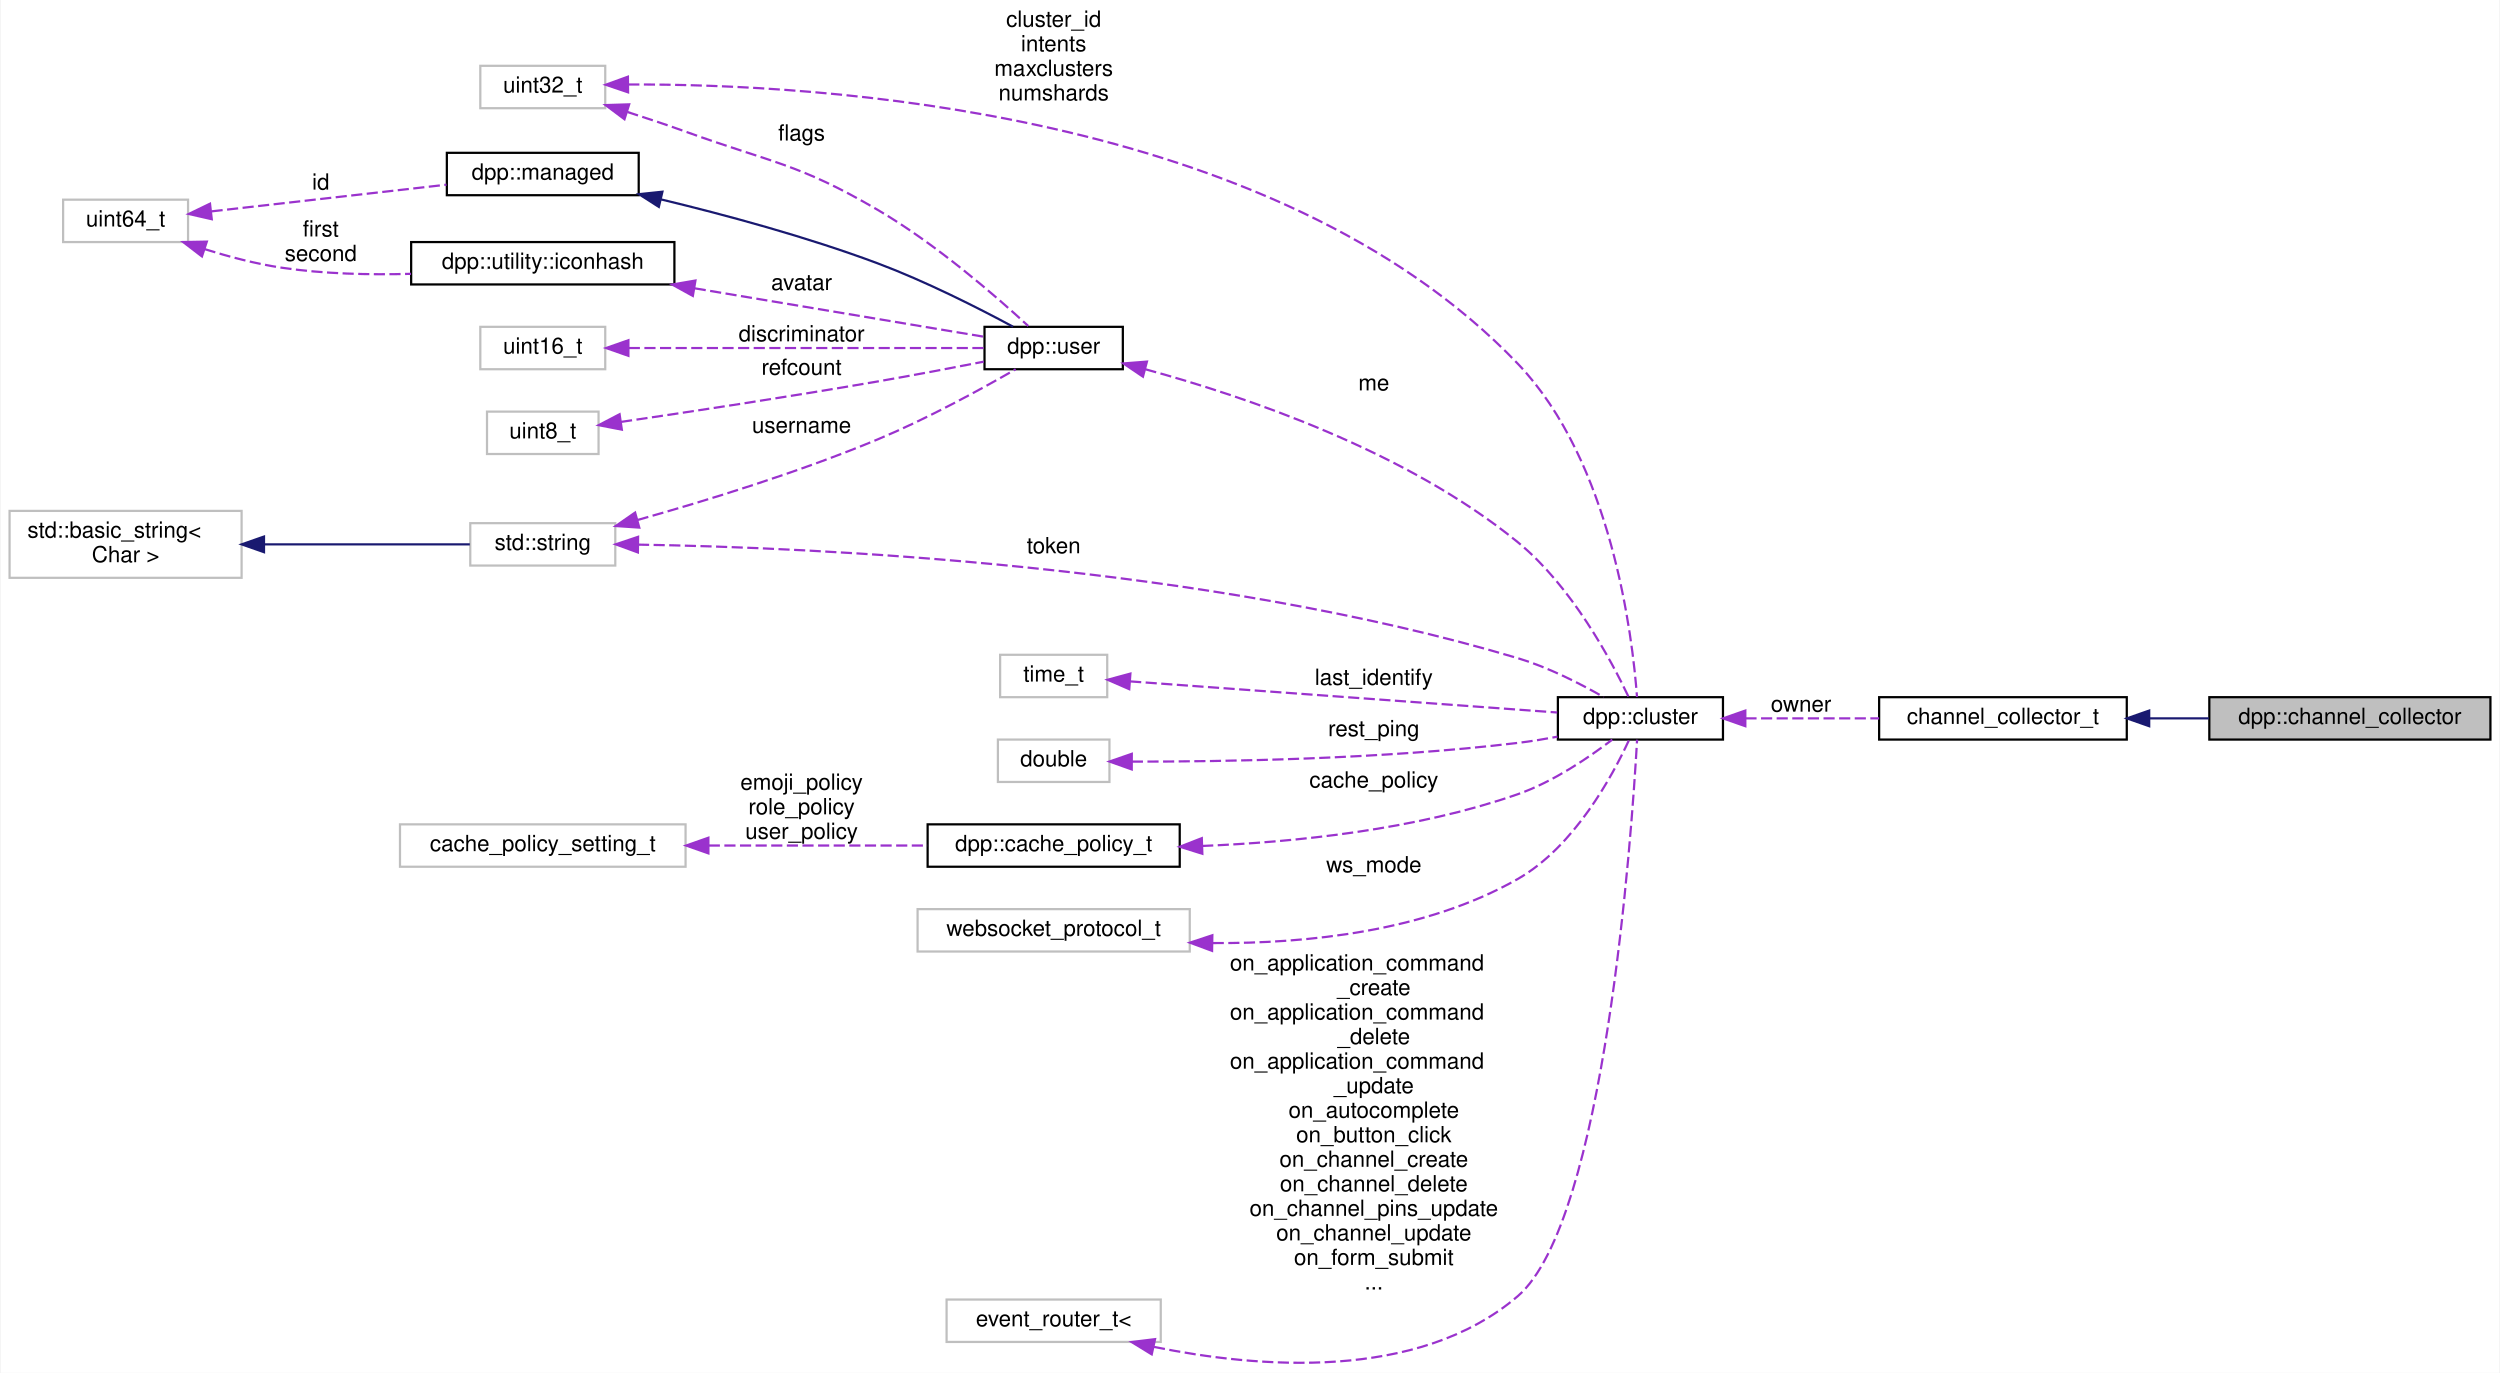
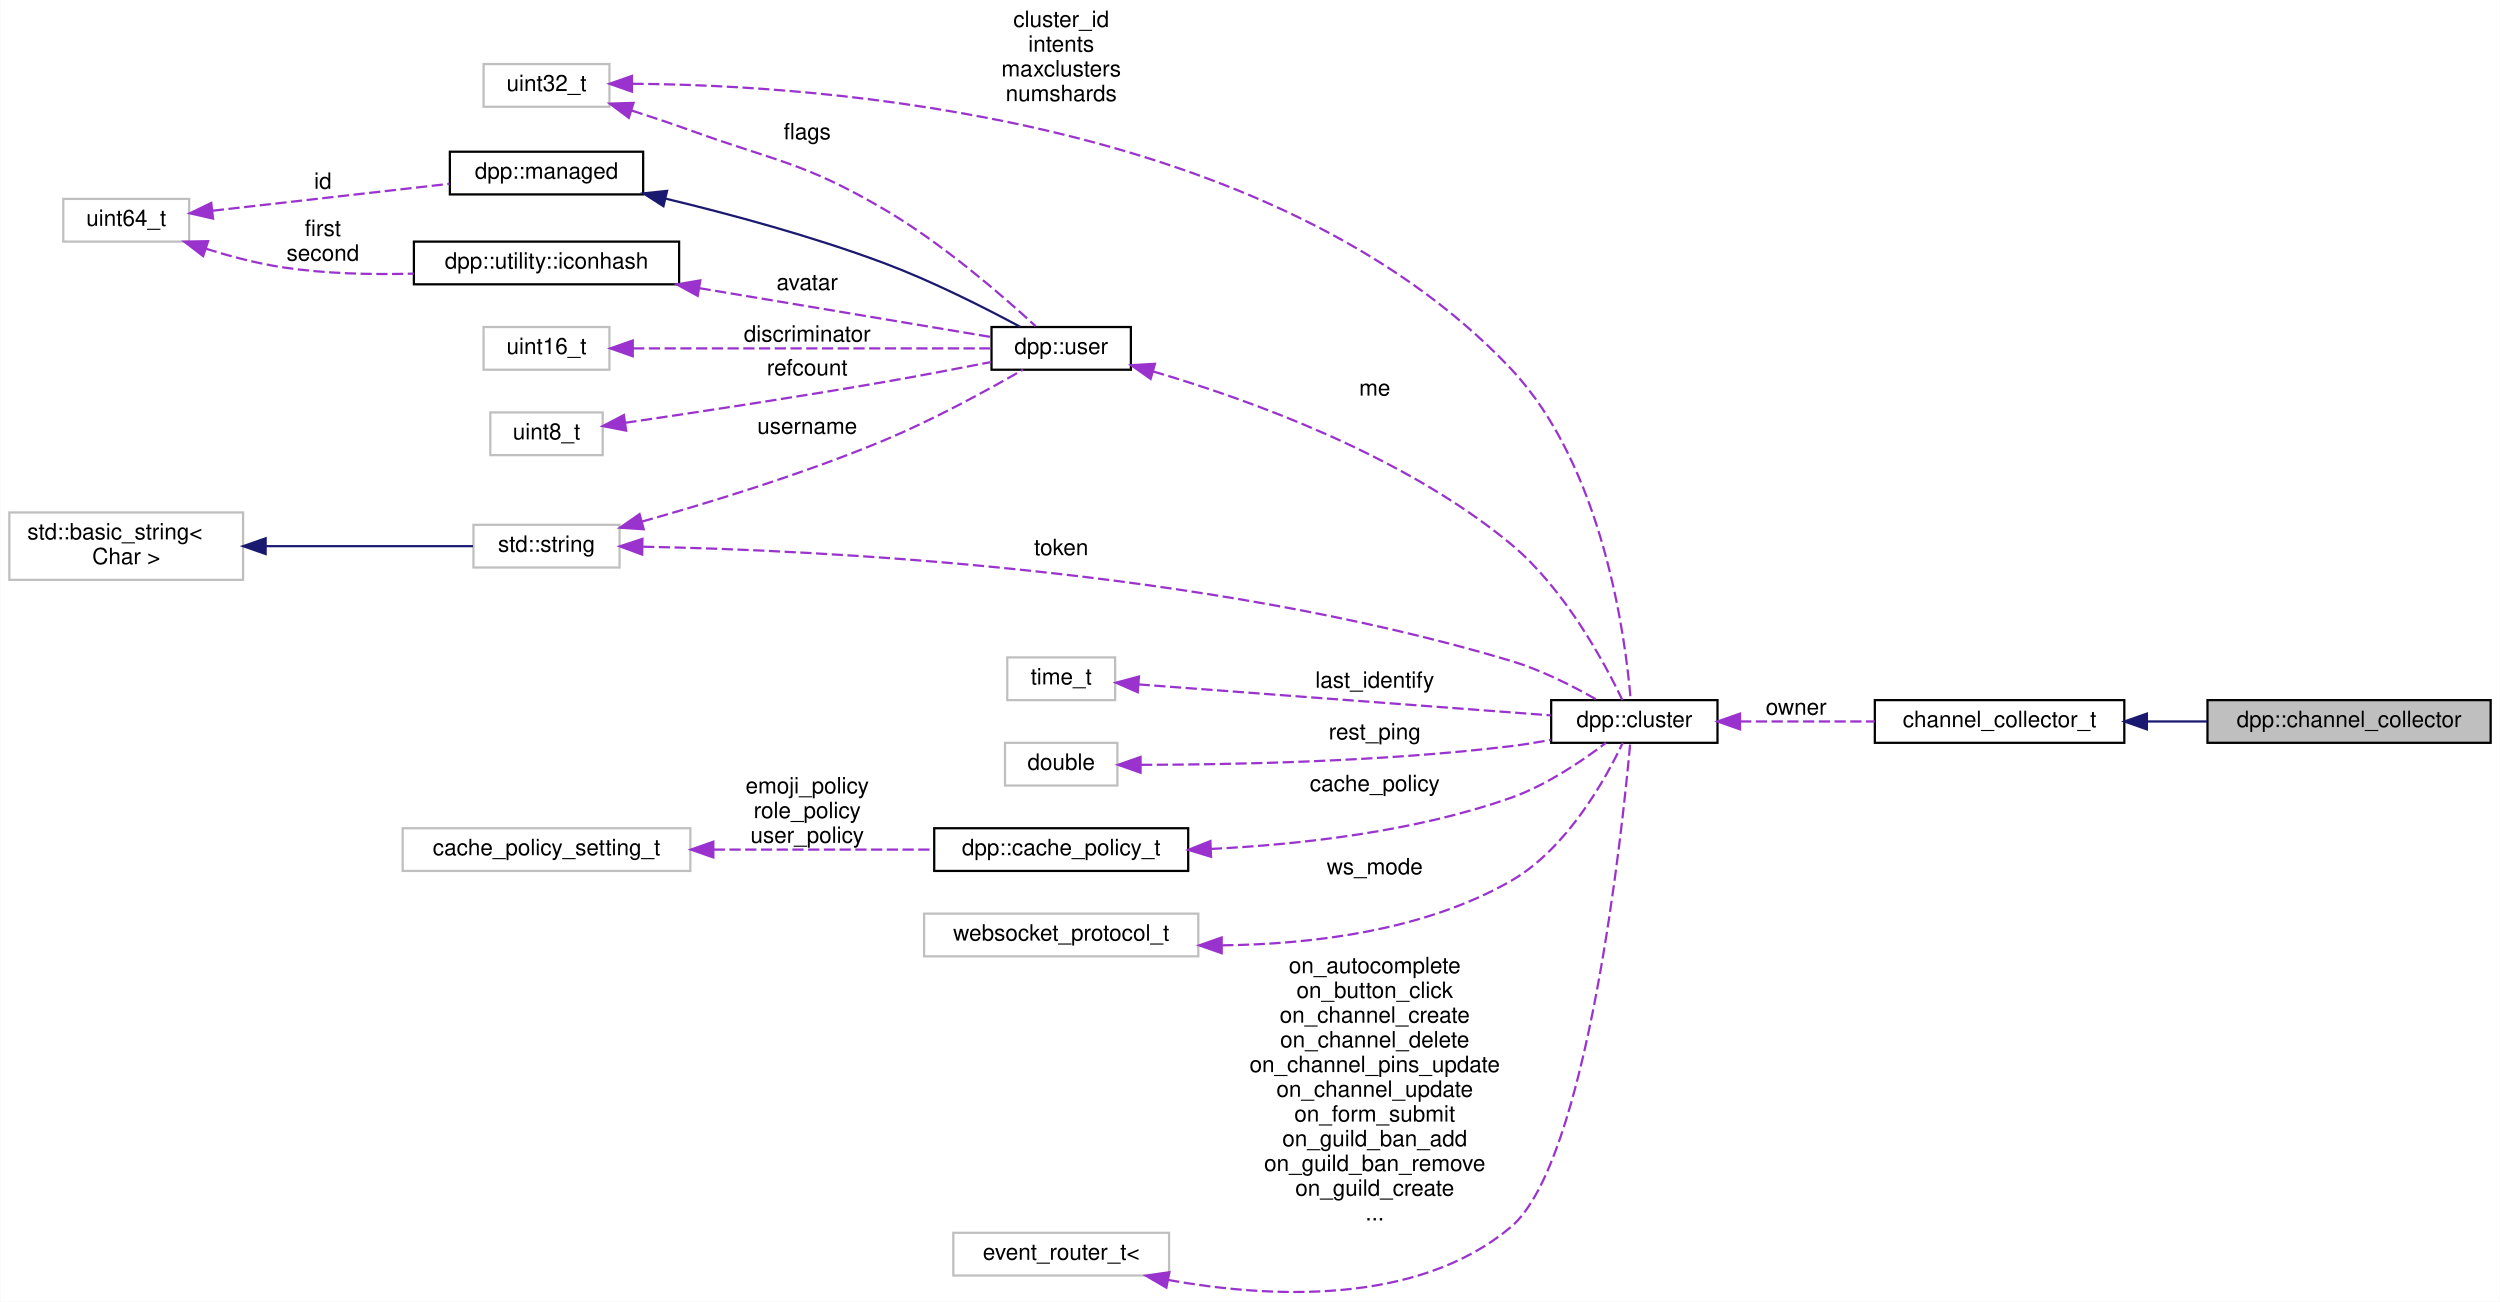
- <svg xmlns="http://www.w3.org/2000/svg" xmlns:xlink="http://www.w3.org/1999/xlink" width="1120pt" height="615pt" viewBox="0.00 0.00 1120.00 615.32">
-   <g id="graph0" class="graph" transform="scale(1 1) rotate(0) translate(4 611.32)">
-     <polygon fill="white" stroke="transparent" points="-4,4 -4,-611.32 1116,-611.32 1116,4 -4,4" />
+ <svg xmlns="http://www.w3.org/2000/svg" xmlns:xlink="http://www.w3.org/1999/xlink" width="1112pt" height="579pt" viewBox="0.00 0.00 1112.00 579.16">
+   <g id="graph0" class="graph" transform="scale(1 1) rotate(0) translate(4 575.16)">
+     <polygon fill="white" stroke="transparent" points="-4,4 -4,-575.16 1108,-575.16 1108,4 -4,4" />
    <g id="node1" class="node">
      <g id="a_node1">
        <a xlink:title="Channel collector. Collects channels during a set timeframe and returns them in a list via the comple...">
-           <polygon fill="#bfbfbf" stroke="black" points="986,-279.82 986,-298.82 1112,-298.82 1112,-279.82 986,-279.82" />
-           <text text-anchor="middle" x="1049" y="-286.82" font-family="Helvetica,sans-Serif" font-size="10.00">dpp::channel_collector</text>
+           <polygon fill="#bfbfbf" stroke="black" points="978,-244.66 978,-263.66 1104,-263.66 1104,-244.66 978,-244.66" />
+           <text text-anchor="middle" x="1041" y="-251.66" font-family="Helvetica,sans-Serif" font-size="10.00">dpp::channel_collector</text>
        </a>
      </g>
    </g>
    <g id="node2" class="node">
      <g id="a_node2">
        <a xlink:href="classdpp_1_1collector.html" target="_top" xlink:title="Collects objects from events during a specified time period.">
-           <polygon fill="white" stroke="black" points="838,-279.82 838,-298.82 949,-298.82 949,-279.82 838,-279.82" />
-           <text text-anchor="middle" x="893.5" y="-286.82" font-family="Helvetica,sans-Serif" font-size="10.00">channel_collector_t</text>
+           <polygon fill="white" stroke="black" points="830,-244.66 830,-263.66 941,-263.66 941,-244.66 830,-244.66" />
+           <text text-anchor="middle" x="885.5" y="-251.66" font-family="Helvetica,sans-Serif" font-size="10.00">channel_collector_t</text>
        </a>
      </g>
    </g>
    <g id="edge1" class="edge">
-       <path fill="none" stroke="midnightblue" d="M959.24,-289.32C968.03,-289.32 977.03,-289.32 985.78,-289.32" />
-       <polygon fill="midnightblue" stroke="midnightblue" points="959.05,-285.82 949.05,-289.32 959.05,-292.82 959.05,-285.82" />
+       <path fill="none" stroke="midnightblue" d="M951.24,-254.16C960.03,-254.16 969.03,-254.16 977.78,-254.16" />
+       <polygon fill="midnightblue" stroke="midnightblue" points="951.05,-250.66 941.05,-254.16 951.05,-257.66 951.05,-250.66" />
    </g>
    <g id="node3" class="node">
      <g id="a_node3">
        <a xlink:href="classdpp_1_1cluster.html" target="_top" xlink:title="The cluster class represents a group of shards and a command queue for sending and receiving commands...">
-           <polygon fill="white" stroke="black" points="694,-279.82 694,-298.82 768,-298.82 768,-279.82 694,-279.82" />
-           <text text-anchor="middle" x="731" y="-286.82" font-family="Helvetica,sans-Serif" font-size="10.00">dpp::cluster</text>
+           <polygon fill="white" stroke="black" points="686,-244.66 686,-263.66 760,-263.66 760,-244.66 686,-244.66" />
+           <text text-anchor="middle" x="723" y="-251.66" font-family="Helvetica,sans-Serif" font-size="10.00">dpp::cluster</text>
        </a>
      </g>
    </g>
    <g id="edge2" class="edge">
-       <path fill="none" stroke="#9a32cd" stroke-dasharray="5,2" d="M778.06,-289.32C796.76,-289.32 818.51,-289.32 837.99,-289.32" />
-       <polygon fill="#9a32cd" stroke="#9a32cd" points="778.02,-285.82 768.02,-289.32 778.02,-292.82 778.02,-285.82" />
-       <text text-anchor="middle" x="803" y="-292.32" font-family="Helvetica,sans-Serif" font-size="10.00"> owner</text>
+       <path fill="none" stroke="#9a32cd" stroke-dasharray="5,2" d="M770.06,-254.16C788.76,-254.16 810.51,-254.16 829.99,-254.16" />
+       <polygon fill="#9a32cd" stroke="#9a32cd" points="770.02,-250.66 760.02,-254.16 770.02,-257.66 770.02,-250.66" />
+       <text text-anchor="middle" x="795" y="-257.16" font-family="Helvetica,sans-Serif" font-size="10.00"> owner</text>
    </g>
    <g id="node4" class="node">
      <g id="a_node4">
        <a xlink:title=" ">
-           <polygon fill="white" stroke="#bfbfbf" points="206.5,-357.82 206.5,-376.82 271.5,-376.82 271.5,-357.82 206.5,-357.82" />
-           <text text-anchor="middle" x="239" y="-364.82" font-family="Helvetica,sans-Serif" font-size="10.00">std::string</text>
+           <polygon fill="white" stroke="#bfbfbf" points="206.5,-322.66 206.5,-341.66 271.5,-341.66 271.5,-322.66 206.5,-322.66" />
+           <text text-anchor="middle" x="239" y="-329.66" font-family="Helvetica,sans-Serif" font-size="10.00">std::string</text>
        </a>
      </g>
    </g>
    <g id="edge3" class="edge">
-       <path fill="none" stroke="#9a32cd" stroke-dasharray="5,2" d="M281.68,-367.2C360.42,-365.94 535.7,-358.19 676,-316.32 689.66,-312.24 704.05,-304.87 714.53,-298.86" />
-       <polygon fill="#9a32cd" stroke="#9a32cd" points="281.63,-363.7 271.67,-367.33 281.72,-370.7 281.63,-363.7" />
-       <text text-anchor="middle" x="468" y="-363.32" font-family="Helvetica,sans-Serif" font-size="10.00"> token</text>
+       <path fill="none" stroke="#9a32cd" stroke-dasharray="5,2" d="M281.97,-331.91C359.77,-330.41 530.9,-322.24 668,-281.16 681.66,-277.07 696.04,-269.71 706.53,-263.7" />
+       <polygon fill="#9a32cd" stroke="#9a32cd" points="281.57,-328.41 271.63,-332.08 281.69,-335.41 281.57,-328.41" />
+       <text text-anchor="middle" x="468" y="-328.16" font-family="Helvetica,sans-Serif" font-size="10.00"> token</text>
    </g>
    <g id="node9" class="node">
      <g id="a_node9">
        <a xlink:href="classdpp_1_1user.html" target="_top" xlink:title="Represents a user on discord. May or may not be a member of a dpp::guild.">
-           <polygon fill="white" stroke="black" points="437,-445.82 437,-464.82 499,-464.82 499,-445.82 437,-445.82" />
-           <text text-anchor="middle" x="468" y="-452.82" font-family="Helvetica,sans-Serif" font-size="10.00">dpp::user</text>
+           <polygon fill="white" stroke="black" points="437,-410.66 437,-429.66 499,-429.66 499,-410.66 437,-410.66" />
+           <text text-anchor="middle" x="468" y="-417.66" font-family="Helvetica,sans-Serif" font-size="10.00">dpp::user</text>
        </a>
      </g>
    </g>
    <g id="edge11" class="edge">
-       <path fill="none" stroke="#9a32cd" stroke-dasharray="5,2" d="M281.49,-378.25C311.78,-386.75 353.57,-399.55 389,-414.32 411.17,-423.55 435.49,-436.88 450.97,-445.81" />
-       <polygon fill="#9a32cd" stroke="#9a32cd" points="282.26,-374.83 271.69,-375.54 280.39,-381.58 282.26,-374.83" />
-       <text text-anchor="middle" x="355" y="-417.32" font-family="Helvetica,sans-Serif" font-size="10.00"> username</text>
+       <path fill="none" stroke="#9a32cd" stroke-dasharray="5,2" d="M281.49,-343.1C311.78,-351.6 353.57,-364.4 389,-379.16 411.17,-388.4 435.49,-401.73 450.97,-410.65" />
+       <polygon fill="#9a32cd" stroke="#9a32cd" points="282.26,-339.68 271.69,-340.38 280.39,-346.43 282.26,-339.68" />
+       <text text-anchor="middle" x="355" y="-382.16" font-family="Helvetica,sans-Serif" font-size="10.00"> username</text>
    </g>
    <g id="node5" class="node">
      <g id="a_node5">
        <a xlink:title=" ">
-           <polygon fill="white" stroke="#bfbfbf" points="0,-352.32 0,-382.32 104,-382.32 104,-352.32 0,-352.32" />
-           <text text-anchor="start" x="8" y="-370.32" font-family="Helvetica,sans-Serif" font-size="10.00">std::basic_string&lt;</text>
-           <text text-anchor="middle" x="52" y="-359.32" font-family="Helvetica,sans-Serif" font-size="10.00"> Char &gt;</text>
+           <polygon fill="white" stroke="#bfbfbf" points="0,-317.16 0,-347.16 104,-347.16 104,-317.16 0,-317.16" />
+           <text text-anchor="start" x="8" y="-335.16" font-family="Helvetica,sans-Serif" font-size="10.00">std::basic_string&lt;</text>
+           <text text-anchor="middle" x="52" y="-324.16" font-family="Helvetica,sans-Serif" font-size="10.00"> Char &gt;</text>
        </a>
      </g>
    </g>
    <g id="edge4" class="edge">
-       <path fill="none" stroke="midnightblue" d="M114.26,-367.32C145.05,-367.32 181.08,-367.32 206.29,-367.32" />
-       <polygon fill="midnightblue" stroke="midnightblue" points="114.04,-363.82 104.04,-367.32 114.04,-370.82 114.04,-363.82" />
+       <path fill="none" stroke="midnightblue" d="M114.26,-332.16C145.05,-332.16 181.08,-332.16 206.29,-332.16" />
+       <polygon fill="midnightblue" stroke="midnightblue" points="114.04,-328.66 104.04,-332.16 114.04,-335.66 114.04,-328.66" />
    </g>
    <g id="node6" class="node">
      <g id="a_node6">
        <a xlink:title=" ">
-           <polygon fill="white" stroke="#bfbfbf" points="444,-298.82 444,-317.82 492,-317.82 492,-298.82 444,-298.82" />
-           <text text-anchor="middle" x="468" y="-305.82" font-family="Helvetica,sans-Serif" font-size="10.00">time_t</text>
+           <polygon fill="white" stroke="#bfbfbf" points="444,-263.66 444,-282.66 492,-282.66 492,-263.66 444,-263.66" />
+           <text text-anchor="middle" x="468" y="-270.66" font-family="Helvetica,sans-Serif" font-size="10.00">time_t</text>
        </a>
      </g>
    </g>
    <g id="edge5" class="edge">
-       <path fill="none" stroke="#9a32cd" stroke-dasharray="5,2" d="M502.25,-305.9C551.35,-302.32 642.91,-295.66 693.7,-291.96" />
-       <polygon fill="#9a32cd" stroke="#9a32cd" points="501.88,-302.41 492.16,-306.63 502.39,-309.39 501.88,-302.41" />
-       <text text-anchor="middle" x="611.5" y="-304.32" font-family="Helvetica,sans-Serif" font-size="10.00"> last_identify</text>
+       <path fill="none" stroke="#9a32cd" stroke-dasharray="5,2" d="M502.43,-270.65C549.98,-267.08 636.8,-260.56 685.82,-256.88" />
+       <polygon fill="#9a32cd" stroke="#9a32cd" points="502.06,-267.17 492.35,-271.41 502.58,-274.15 502.06,-267.17" />
+       <text text-anchor="middle" x="607.5" y="-269.16" font-family="Helvetica,sans-Serif" font-size="10.00"> last_identify</text>
    </g>
    <g id="node7" class="node">
      <g id="a_node7">
        <a xlink:title=" ">
-           <polygon fill="white" stroke="#bfbfbf" points="211,-562.82 211,-581.82 267,-581.82 267,-562.82 211,-562.82" />
-           <text text-anchor="middle" x="239" y="-569.82" font-family="Helvetica,sans-Serif" font-size="10.00">uint32_t</text>
+           <polygon fill="white" stroke="#bfbfbf" points="211,-527.66 211,-546.66 267,-546.66 267,-527.66 211,-527.66" />
+           <text text-anchor="middle" x="239" y="-534.66" font-family="Helvetica,sans-Serif" font-size="10.00">uint32_t</text>
        </a>
      </g>
    </g>
    <g id="edge6" class="edge">
-       <path fill="none" stroke="#9a32cd" stroke-dasharray="5,2" d="M277.31,-573.44C361.42,-573.82 566.99,-562.31 676,-448.32 718.11,-404.28 727.45,-326.17 729.47,-298.97" />
-       <polygon fill="#9a32cd" stroke="#9a32cd" points="277.23,-569.94 267.2,-573.33 277.16,-576.94 277.23,-569.94" />
-       <text text-anchor="middle" x="468" y="-599.32" font-family="Helvetica,sans-Serif" font-size="10.00"> cluster_id</text>
-       <text text-anchor="middle" x="468" y="-588.32" font-family="Helvetica,sans-Serif" font-size="10.00">intents</text>
-       <text text-anchor="middle" x="468" y="-577.32" font-family="Helvetica,sans-Serif" font-size="10.00">maxclusters</text>
-       <text text-anchor="middle" x="468" y="-566.32" font-family="Helvetica,sans-Serif" font-size="10.00">numshards</text>
+       <path fill="none" stroke="#9a32cd" stroke-dasharray="5,2" d="M277.23,-537.88C360.25,-537.33 561.61,-523.75 668,-411.16 709.37,-367.37 719.18,-290.44 721.39,-263.67" />
+       <polygon fill="#9a32cd" stroke="#9a32cd" points="277.01,-534.38 267.01,-537.88 277.01,-541.38 277.01,-534.38" />
+       <text text-anchor="middle" x="468" y="-563.16" font-family="Helvetica,sans-Serif" font-size="10.00"> cluster_id</text>
+       <text text-anchor="middle" x="468" y="-552.16" font-family="Helvetica,sans-Serif" font-size="10.00">intents</text>
+       <text text-anchor="middle" x="468" y="-541.16" font-family="Helvetica,sans-Serif" font-size="10.00">maxclusters</text>
+       <text text-anchor="middle" x="468" y="-530.16" font-family="Helvetica,sans-Serif" font-size="10.00">numshards</text>
    </g>
    <g id="edge15" class="edge">
-       <path fill="none" stroke="#9a32cd" stroke-dasharray="5,2" d="M276.93,-561.13C285.53,-558.38 294.62,-555.34 303,-552.32 341.81,-538.28 353.38,-538.14 389,-517.32 415.28,-501.95 442.29,-478.41 456.61,-465.19" />
-       <polygon fill="#9a32cd" stroke="#9a32cd" points="275.62,-557.87 267.14,-564.22 277.73,-564.55 275.62,-557.87" />
-       <text text-anchor="middle" x="355" y="-548.32" font-family="Helvetica,sans-Serif" font-size="10.00"> flags</text>
+       <path fill="none" stroke="#9a32cd" stroke-dasharray="5,2" d="M276.93,-525.97C285.53,-523.22 294.62,-520.19 303,-517.16 341.81,-503.13 353.38,-502.99 389,-482.16 415.28,-466.8 442.29,-443.25 456.61,-430.04" />
+       <polygon fill="#9a32cd" stroke="#9a32cd" points="275.62,-522.72 267.14,-529.06 277.73,-529.39 275.62,-522.72" />
+       <text text-anchor="middle" x="355" y="-513.16" font-family="Helvetica,sans-Serif" font-size="10.00"> flags</text>
    </g>
    <g id="node8" class="node">
      <g id="a_node8">
        <a xlink:title=" ">
-           <polygon fill="white" stroke="#bfbfbf" points="443,-260.82 443,-279.82 493,-279.82 493,-260.82 443,-260.82" />
-           <text text-anchor="middle" x="468" y="-267.82" font-family="Helvetica,sans-Serif" font-size="10.00">double</text>
+           <polygon fill="white" stroke="#bfbfbf" points="443,-225.66 443,-244.66 493,-244.66 493,-225.66 443,-225.66" />
+           <text text-anchor="middle" x="468" y="-232.66" font-family="Helvetica,sans-Serif" font-size="10.00">double</text>
        </a>
      </g>
    </g>
    <g id="edge7" class="edge">
-       <path fill="none" stroke="#9a32cd" stroke-dasharray="5,2" d="M503.03,-269.94C544.16,-269.88 615.4,-271.02 676,-278.32 681.79,-279.01 687.89,-280 693.82,-281.11" />
-       <polygon fill="#9a32cd" stroke="#9a32cd" points="502.99,-266.44 493.01,-269.98 503.02,-273.44 502.99,-266.44" />
-       <text text-anchor="middle" x="611.5" y="-281.32" font-family="Helvetica,sans-Serif" font-size="10.00"> rest_ping</text>
+       <path fill="none" stroke="#9a32cd" stroke-dasharray="5,2" d="M503.52,-234.87C543.32,-234.93 610.62,-236.21 668,-243.16 673.79,-243.86 679.89,-244.86 685.82,-245.96" />
+       <polygon fill="#9a32cd" stroke="#9a32cd" points="503.3,-231.37 493.3,-234.88 503.31,-238.37 503.3,-231.37" />
+       <text text-anchor="middle" x="607.5" y="-246.16" font-family="Helvetica,sans-Serif" font-size="10.00"> rest_ping</text>
    </g>
    <g id="edge8" class="edge">
-       <path fill="none" stroke="#9a32cd" stroke-dasharray="5,2" d="M509.12,-445.8C553.66,-433.69 625.85,-409.25 676,-368.32 700.2,-348.57 717.98,-315.22 725.72,-298.9" />
-       <polygon fill="#9a32cd" stroke="#9a32cd" points="508.02,-442.48 499.24,-448.41 509.81,-449.24 508.02,-442.48" />
-       <text text-anchor="middle" x="611.5" y="-436.32" font-family="Helvetica,sans-Serif" font-size="10.00"> me</text>
+       <path fill="none" stroke="#9a32cd" stroke-dasharray="5,2" d="M508.92,-409.89C551.83,-397.31 620.28,-372.68 668,-333.16 692.05,-313.24 709.9,-279.97 717.69,-263.71" />
+       <polygon fill="#9a32cd" stroke="#9a32cd" points="507.78,-406.57 499.12,-412.68 509.7,-413.3 507.78,-406.57" />
+       <text text-anchor="middle" x="607.5" y="-399.16" font-family="Helvetica,sans-Serif" font-size="10.00"> me</text>
    </g>
    <g id="node10" class="node">
      <g id="a_node10">
        <a xlink:href="classdpp_1_1managed.html" target="_top" xlink:title="The managed class is the base class for various types that can be stored in a cache that are identifi...">
-           <polygon fill="white" stroke="black" points="196,-523.82 196,-542.82 282,-542.82 282,-523.82 196,-523.82" />
-           <text text-anchor="middle" x="239" y="-530.82" font-family="Helvetica,sans-Serif" font-size="10.00">dpp::managed</text>
+           <polygon fill="white" stroke="black" points="196,-488.66 196,-507.66 282,-507.66 282,-488.66 196,-488.66" />
+           <text text-anchor="middle" x="239" y="-495.66" font-family="Helvetica,sans-Serif" font-size="10.00">dpp::managed</text>
        </a>
      </g>
    </g>
    <g id="edge9" class="edge">
-       <path fill="none" stroke="midnightblue" d="M292.01,-521.94C320.99,-514.96 357.47,-505.11 389,-493.32 410.59,-485.24 434.23,-473.25 449.76,-464.9" />
-       <polygon fill="midnightblue" stroke="midnightblue" points="291.02,-518.58 282.1,-524.28 292.63,-525.39 291.02,-518.58" />
+       <path fill="none" stroke="midnightblue" d="M292.01,-486.78C320.99,-479.81 357.47,-469.95 389,-458.16 410.59,-450.09 434.23,-438.09 449.76,-429.75" />
+       <polygon fill="midnightblue" stroke="midnightblue" points="291.02,-483.42 282.1,-489.13 292.63,-490.23 291.02,-483.42" />
    </g>
    <g id="node11" class="node">
      <g id="a_node11">
        <a xlink:title=" ">
-           <polygon fill="white" stroke="#bfbfbf" points="24,-502.82 24,-521.82 80,-521.82 80,-502.82 24,-502.82" />
-           <text text-anchor="middle" x="52" y="-509.82" font-family="Helvetica,sans-Serif" font-size="10.00">uint64_t</text>
+           <polygon fill="white" stroke="#bfbfbf" points="24,-467.66 24,-486.66 80,-486.66 80,-467.66 24,-467.66" />
+           <text text-anchor="middle" x="52" y="-474.66" font-family="Helvetica,sans-Serif" font-size="10.00">uint64_t</text>
        </a>
      </g>
    </g>
    <g id="edge10" class="edge">
-       <path fill="none" stroke="#9a32cd" stroke-dasharray="5,2" d="M90.53,-516.58C121.06,-520.04 164.13,-524.93 195.84,-528.53" />
-       <polygon fill="#9a32cd" stroke="#9a32cd" points="90.63,-513.06 80.3,-515.41 89.84,-520.02 90.63,-513.06" />
-       <text text-anchor="middle" x="139.5" y="-526.32" font-family="Helvetica,sans-Serif" font-size="10.00"> id</text>
+       <path fill="none" stroke="#9a32cd" stroke-dasharray="5,2" d="M90.53,-481.42C121.06,-484.89 164.13,-489.78 195.84,-493.38" />
+       <polygon fill="#9a32cd" stroke="#9a32cd" points="90.63,-477.91 80.3,-480.26 89.84,-484.87 90.63,-477.91" />
+       <text text-anchor="middle" x="139.5" y="-491.16" font-family="Helvetica,sans-Serif" font-size="10.00"> id</text>
    </g>
    <g id="node13" class="node">
      <g id="a_node13">
        <a xlink:href="structdpp_1_1utility_1_1iconhash.html" target="_top" xlink:title="Store a 128 bit icon hash (profile picture, server icon etc) as a 128 bit binary value made of two ui...">
-           <polygon fill="white" stroke="black" points="180,-483.82 180,-502.82 298,-502.82 298,-483.82 180,-483.82" />
-           <text text-anchor="middle" x="239" y="-490.82" font-family="Helvetica,sans-Serif" font-size="10.00">dpp::utility::iconhash</text>
+           <polygon fill="white" stroke="black" points="180,-448.66 180,-467.66 298,-467.66 298,-448.66 180,-448.66" />
+           <text text-anchor="middle" x="239" y="-455.66" font-family="Helvetica,sans-Serif" font-size="10.00">dpp::utility::iconhash</text>
        </a>
      </g>
    </g>
    <g id="edge14" class="edge">
-       <path fill="none" stroke="#9a32cd" stroke-dasharray="5,2" d="M87.42,-499.66C98.32,-496.24 110.53,-493.02 122,-491.32 140.73,-488.53 161.34,-488.06 179.93,-488.58" />
-       <polygon fill="#9a32cd" stroke="#9a32cd" points="86.23,-496.37 77.82,-502.82 88.42,-503.02 86.23,-496.37" />
-       <text text-anchor="middle" x="139.5" y="-505.32" font-family="Helvetica,sans-Serif" font-size="10.00"> first</text>
-       <text text-anchor="middle" x="139.5" y="-494.32" font-family="Helvetica,sans-Serif" font-size="10.00">second</text>
+       <path fill="none" stroke="#9a32cd" stroke-dasharray="5,2" d="M87.42,-464.51C98.32,-461.09 110.53,-457.87 122,-456.16 140.73,-453.37 161.34,-452.9 179.93,-453.42" />
+       <polygon fill="#9a32cd" stroke="#9a32cd" points="86.23,-461.21 77.82,-467.66 88.42,-467.86 86.23,-461.21" />
+       <text text-anchor="middle" x="139.5" y="-470.16" font-family="Helvetica,sans-Serif" font-size="10.00"> first</text>
+       <text text-anchor="middle" x="139.5" y="-459.16" font-family="Helvetica,sans-Serif" font-size="10.00">second</text>
    </g>
    <g id="node12" class="node">
      <g id="a_node12">
        <a xlink:title=" ">
-           <polygon fill="white" stroke="#bfbfbf" points="211,-445.82 211,-464.82 267,-464.82 267,-445.82 211,-445.82" />
-           <text text-anchor="middle" x="239" y="-452.82" font-family="Helvetica,sans-Serif" font-size="10.00">uint16_t</text>
+           <polygon fill="white" stroke="#bfbfbf" points="211,-410.66 211,-429.66 267,-429.66 267,-410.66 211,-410.66" />
+           <text text-anchor="middle" x="239" y="-417.66" font-family="Helvetica,sans-Serif" font-size="10.00">uint16_t</text>
        </a>
      </g>
    </g>
    <g id="edge12" class="edge">
-       <path fill="none" stroke="#9a32cd" stroke-dasharray="5,2" d="M277.54,-455.32C322.22,-455.32 395.93,-455.32 437,-455.32" />
-       <polygon fill="#9a32cd" stroke="#9a32cd" points="277.38,-451.82 267.38,-455.32 277.38,-458.82 277.38,-451.82" />
-       <text text-anchor="middle" x="355" y="-458.32" font-family="Helvetica,sans-Serif" font-size="10.00"> discriminator</text>
+       <path fill="none" stroke="#9a32cd" stroke-dasharray="5,2" d="M277.54,-420.16C322.22,-420.16 395.93,-420.16 437,-420.16" />
+       <polygon fill="#9a32cd" stroke="#9a32cd" points="277.38,-416.66 267.38,-420.16 277.38,-423.66 277.38,-416.66" />
+       <text text-anchor="middle" x="355" y="-423.16" font-family="Helvetica,sans-Serif" font-size="10.00"> discriminator</text>
    </g>
    <g id="edge13" class="edge">
-       <path fill="none" stroke="#9a32cd" stroke-dasharray="5,2" d="M307.11,-482.08C350.13,-474.88 403.89,-465.88 436.82,-460.37" />
-       <polygon fill="#9a32cd" stroke="#9a32cd" points="306.27,-478.67 296.99,-483.78 307.43,-485.58 306.27,-478.67" />
-       <text text-anchor="middle" x="355" y="-481.32" font-family="Helvetica,sans-Serif" font-size="10.00"> avatar</text>
+       <path fill="none" stroke="#9a32cd" stroke-dasharray="5,2" d="M307.11,-446.93C350.13,-439.73 403.89,-430.73 436.82,-425.21" />
+       <polygon fill="#9a32cd" stroke="#9a32cd" points="306.27,-443.52 296.99,-448.62 307.43,-450.42 306.27,-443.52" />
+       <text text-anchor="middle" x="355" y="-446.16" font-family="Helvetica,sans-Serif" font-size="10.00"> avatar</text>
    </g>
    <g id="node14" class="node">
      <g id="a_node14">
        <a xlink:title=" ">
-           <polygon fill="white" stroke="#bfbfbf" points="214,-407.82 214,-426.82 264,-426.82 264,-407.82 214,-407.82" />
-           <text text-anchor="middle" x="239" y="-414.82" font-family="Helvetica,sans-Serif" font-size="10.00">uint8_t</text>
+           <polygon fill="white" stroke="#bfbfbf" points="214,-372.66 214,-391.66 264,-391.66 264,-372.66 214,-372.66" />
+           <text text-anchor="middle" x="239" y="-379.66" font-family="Helvetica,sans-Serif" font-size="10.00">uint8_t</text>
        </a>
      </g>
    </g>
    <g id="edge16" class="edge">
-       <path fill="none" stroke="#9a32cd" stroke-dasharray="5,2" d="M274.07,-422.21C304.31,-426.64 349.67,-433.5 389,-440.32 404.76,-443.05 422.25,-446.38 436.67,-449.21" />
-       <polygon fill="#9a32cd" stroke="#9a32cd" points="274.44,-418.73 264.04,-420.75 273.43,-425.65 274.44,-418.73" />
-       <text text-anchor="middle" x="355" y="-443.32" font-family="Helvetica,sans-Serif" font-size="10.00"> refcount</text>
+       <path fill="none" stroke="#9a32cd" stroke-dasharray="5,2" d="M274.07,-387.06C304.31,-391.49 349.67,-398.35 389,-405.16 404.76,-407.89 422.25,-411.23 436.67,-414.06" />
+       <polygon fill="#9a32cd" stroke="#9a32cd" points="274.44,-383.57 264.04,-385.59 273.43,-390.5 274.44,-383.57" />
+       <text text-anchor="middle" x="355" y="-408.16" font-family="Helvetica,sans-Serif" font-size="10.00"> refcount</text>
    </g>
    <g id="node15" class="node">
      <g id="a_node15">
        <a xlink:href="structdpp_1_1cache__policy__t.html" target="_top" xlink:title="Represents the caching policy of the cluster.">
-           <polygon fill="white" stroke="black" points="411.5,-222.82 411.5,-241.82 524.5,-241.82 524.5,-222.82 411.5,-222.82" />
-           <text text-anchor="middle" x="468" y="-229.82" font-family="Helvetica,sans-Serif" font-size="10.00">dpp::cache_policy_t</text>
+           <polygon fill="white" stroke="black" points="411.5,-187.66 411.5,-206.66 524.5,-206.66 524.5,-187.66 411.5,-187.66" />
+           <text text-anchor="middle" x="468" y="-194.66" font-family="Helvetica,sans-Serif" font-size="10.00">dpp::cache_policy_t</text>
        </a>
      </g>
    </g>
    <g id="edge17" class="edge">
-       <path fill="none" stroke="#9a32cd" stroke-dasharray="5,2" d="M534.54,-232.13C576.1,-233.82 630.43,-239.39 676,-255.32 691.9,-260.87 707.95,-271.82 718.38,-279.79" />
-       <polygon fill="#9a32cd" stroke="#9a32cd" points="534.64,-228.63 524.53,-231.79 534.4,-235.63 534.64,-228.63" />
-       <text text-anchor="middle" x="611.5" y="-258.32" font-family="Helvetica,sans-Serif" font-size="10.00"> cache_policy</text>
+       <path fill="none" stroke="#9a32cd" stroke-dasharray="5,2" d="M534.6,-197.45C574.21,-199.4 625.15,-205.08 668,-220.16 683.88,-225.75 699.94,-236.69 710.37,-244.66" />
+       <polygon fill="#9a32cd" stroke="#9a32cd" points="534.67,-193.95 524.53,-197.03 534.37,-200.95 534.67,-193.95" />
+       <text text-anchor="middle" x="607.5" y="-223.16" font-family="Helvetica,sans-Serif" font-size="10.00"> cache_policy</text>
    </g>
    <g id="node16" class="node">
      <g id="a_node16">
        <a xlink:title=" ">
-           <polygon fill="white" stroke="#bfbfbf" points="175,-222.82 175,-241.82 303,-241.82 303,-222.82 175,-222.82" />
-           <text text-anchor="middle" x="239" y="-229.82" font-family="Helvetica,sans-Serif" font-size="10.00">cache_policy_setting_t</text>
+           <polygon fill="white" stroke="#bfbfbf" points="175,-187.66 175,-206.66 303,-206.66 303,-187.66 175,-187.66" />
+           <text text-anchor="middle" x="239" y="-194.66" font-family="Helvetica,sans-Serif" font-size="10.00">cache_policy_setting_t</text>
        </a>
      </g>
    </g>
    <g id="edge18" class="edge">
-       <path fill="none" stroke="#9a32cd" stroke-dasharray="5,2" d="M313.39,-232.32C345.23,-232.32 381.91,-232.32 411.44,-232.32" />
-       <polygon fill="#9a32cd" stroke="#9a32cd" points="313.23,-228.82 303.23,-232.32 313.23,-235.82 313.23,-228.82" />
-       <text text-anchor="middle" x="355" y="-257.32" font-family="Helvetica,sans-Serif" font-size="10.00"> emoji_policy</text>
-       <text text-anchor="middle" x="355" y="-246.32" font-family="Helvetica,sans-Serif" font-size="10.00">role_policy</text>
-       <text text-anchor="middle" x="355" y="-235.32" font-family="Helvetica,sans-Serif" font-size="10.00">user_policy</text>
+       <path fill="none" stroke="#9a32cd" stroke-dasharray="5,2" d="M313.39,-197.16C345.23,-197.16 381.91,-197.16 411.44,-197.16" />
+       <polygon fill="#9a32cd" stroke="#9a32cd" points="313.23,-193.66 303.23,-197.16 313.23,-200.66 313.23,-193.66" />
+       <text text-anchor="middle" x="355" y="-222.16" font-family="Helvetica,sans-Serif" font-size="10.00"> emoji_policy</text>
+       <text text-anchor="middle" x="355" y="-211.16" font-family="Helvetica,sans-Serif" font-size="10.00">role_policy</text>
+       <text text-anchor="middle" x="355" y="-200.16" font-family="Helvetica,sans-Serif" font-size="10.00">user_policy</text>
    </g>
    <g id="node17" class="node">
      <g id="a_node17">
        <a xlink:title=" ">
-           <polygon fill="white" stroke="#bfbfbf" points="407,-184.82 407,-203.82 529,-203.82 529,-184.82 407,-184.82" />
-           <text text-anchor="middle" x="468" y="-191.82" font-family="Helvetica,sans-Serif" font-size="10.00">websocket_protocol_t</text>
+           <polygon fill="white" stroke="#bfbfbf" points="407,-149.66 407,-168.66 529,-168.66 529,-149.66 407,-149.66" />
+           <text text-anchor="middle" x="468" y="-156.66" font-family="Helvetica,sans-Serif" font-size="10.00">websocket_protocol_t</text>
        </a>
      </g>
    </g>
    <g id="edge19" class="edge">
-       <path fill="none" stroke="#9a32cd" stroke-dasharray="5,2" d="M539.27,-188.61C581.48,-188.33 634.81,-193.79 676,-217.32 701.37,-231.81 718.49,-263.55 725.88,-279.6" />
-       <polygon fill="#9a32cd" stroke="#9a32cd" points="539,-185.11 529.06,-188.79 539.12,-192.11 539,-185.11" />
-       <text text-anchor="middle" x="611.5" y="-220.32" font-family="Helvetica,sans-Serif" font-size="10.00"> ws_mode</text>
+       <path fill="none" stroke="#9a32cd" stroke-dasharray="5,2" d="M539.64,-154.56C579.7,-155.03 629.39,-161.04 668,-183.16 693.13,-197.56 710.36,-228.81 717.82,-244.61" />
+       <polygon fill="#9a32cd" stroke="#9a32cd" points="539.41,-151.06 529.41,-154.55 539.4,-158.06 539.41,-151.06" />
+       <text text-anchor="middle" x="607.5" y="-186.16" font-family="Helvetica,sans-Serif" font-size="10.00"> ws_mode</text>
    </g>
    <g id="node18" class="node">
      <g id="a_node18">
        <a xlink:title=" ">
-           <polygon fill="white" stroke="#bfbfbf" points="420,-9.82 420,-28.82 516,-28.82 516,-9.82 420,-9.82" />
-           <text text-anchor="middle" x="468" y="-16.82" font-family="Helvetica,sans-Serif" font-size="10.00">event_router_t&lt;</text>
+           <polygon fill="white" stroke="#bfbfbf" points="420,-7.66 420,-26.66 516,-26.66 516,-7.66 420,-7.66" />
+           <text text-anchor="middle" x="468" y="-14.66" font-family="Helvetica,sans-Serif" font-size="10.00">event_router_t&lt;</text>
        </a>
      </g>
    </g>
    <g id="edge20" class="edge">
-       <path fill="none" stroke="#9a32cd" stroke-dasharray="5,2" d="M512.95,-7.6C559.18,1.85 631.31,8.03 676,-30.32 715.04,-63.82 727.1,-236.99 729.51,-279.76" />
-       <polygon fill="#9a32cd" stroke="#9a32cd" points="511.95,-4.24 502.93,-9.78 513.44,-11.07 511.95,-4.24" />
-       <text text-anchor="start" x="547" y="-176.32" font-family="Helvetica,sans-Serif" font-size="10.00"> on_application_command</text>
-       <text text-anchor="middle" x="611.5" y="-165.32" font-family="Helvetica,sans-Serif" font-size="10.00">_create</text>
-       <text text-anchor="start" x="547" y="-154.32" font-family="Helvetica,sans-Serif" font-size="10.00">on_application_command</text>
-       <text text-anchor="middle" x="611.5" y="-143.32" font-family="Helvetica,sans-Serif" font-size="10.00">_delete</text>
-       <text text-anchor="start" x="547" y="-132.32" font-family="Helvetica,sans-Serif" font-size="10.00">on_application_command</text>
-       <text text-anchor="middle" x="611.5" y="-121.32" font-family="Helvetica,sans-Serif" font-size="10.00">_update</text>
-       <text text-anchor="middle" x="611.5" y="-110.32" font-family="Helvetica,sans-Serif" font-size="10.00">on_autocomplete</text>
-       <text text-anchor="middle" x="611.5" y="-99.32" font-family="Helvetica,sans-Serif" font-size="10.00">on_button_click</text>
-       <text text-anchor="middle" x="611.5" y="-88.32" font-family="Helvetica,sans-Serif" font-size="10.00">on_channel_create</text>
-       <text text-anchor="middle" x="611.5" y="-77.32" font-family="Helvetica,sans-Serif" font-size="10.00">on_channel_delete</text>
-       <text text-anchor="middle" x="611.5" y="-66.32" font-family="Helvetica,sans-Serif" font-size="10.00">on_channel_pins_update</text>
-       <text text-anchor="middle" x="611.5" y="-55.32" font-family="Helvetica,sans-Serif" font-size="10.00">on_channel_update</text>
-       <text text-anchor="middle" x="611.5" y="-44.32" font-family="Helvetica,sans-Serif" font-size="10.00">on_form_submit</text>
-       <text text-anchor="middle" x="611.5" y="-33.32" font-family="Helvetica,sans-Serif" font-size="10.00">...</text>
+       <path fill="none" stroke="#9a32cd" stroke-dasharray="5,2" d="M515.59,-5.67C559.96,2.3 626.05,6.01 668,-29.16 702.09,-57.75 717.62,-205.31 721.18,-244.56" />
+       <polygon fill="#9a32cd" stroke="#9a32cd" points="514.79,-2.26 505.63,-7.6 516.12,-9.13 514.79,-2.26" />
+       <text text-anchor="middle" x="607.5" y="-142.16" font-family="Helvetica,sans-Serif" font-size="10.00"> on_autocomplete</text>
+       <text text-anchor="middle" x="607.5" y="-131.16" font-family="Helvetica,sans-Serif" font-size="10.00">on_button_click</text>
+       <text text-anchor="middle" x="607.5" y="-120.16" font-family="Helvetica,sans-Serif" font-size="10.00">on_channel_create</text>
+       <text text-anchor="middle" x="607.5" y="-109.16" font-family="Helvetica,sans-Serif" font-size="10.00">on_channel_delete</text>
+       <text text-anchor="middle" x="607.5" y="-98.16" font-family="Helvetica,sans-Serif" font-size="10.00">on_channel_pins_update</text>
+       <text text-anchor="middle" x="607.5" y="-87.16" font-family="Helvetica,sans-Serif" font-size="10.00">on_channel_update</text>
+       <text text-anchor="middle" x="607.5" y="-76.16" font-family="Helvetica,sans-Serif" font-size="10.00">on_form_submit</text>
+       <text text-anchor="middle" x="607.5" y="-65.16" font-family="Helvetica,sans-Serif" font-size="10.00">on_guild_ban_add</text>
+       <text text-anchor="middle" x="607.5" y="-54.16" font-family="Helvetica,sans-Serif" font-size="10.00">on_guild_ban_remove</text>
+       <text text-anchor="middle" x="607.5" y="-43.16" font-family="Helvetica,sans-Serif" font-size="10.00">on_guild_create</text>
+       <text text-anchor="middle" x="607.5" y="-32.16" font-family="Helvetica,sans-Serif" font-size="10.00">...</text>
    </g>
  </g>
</svg>
